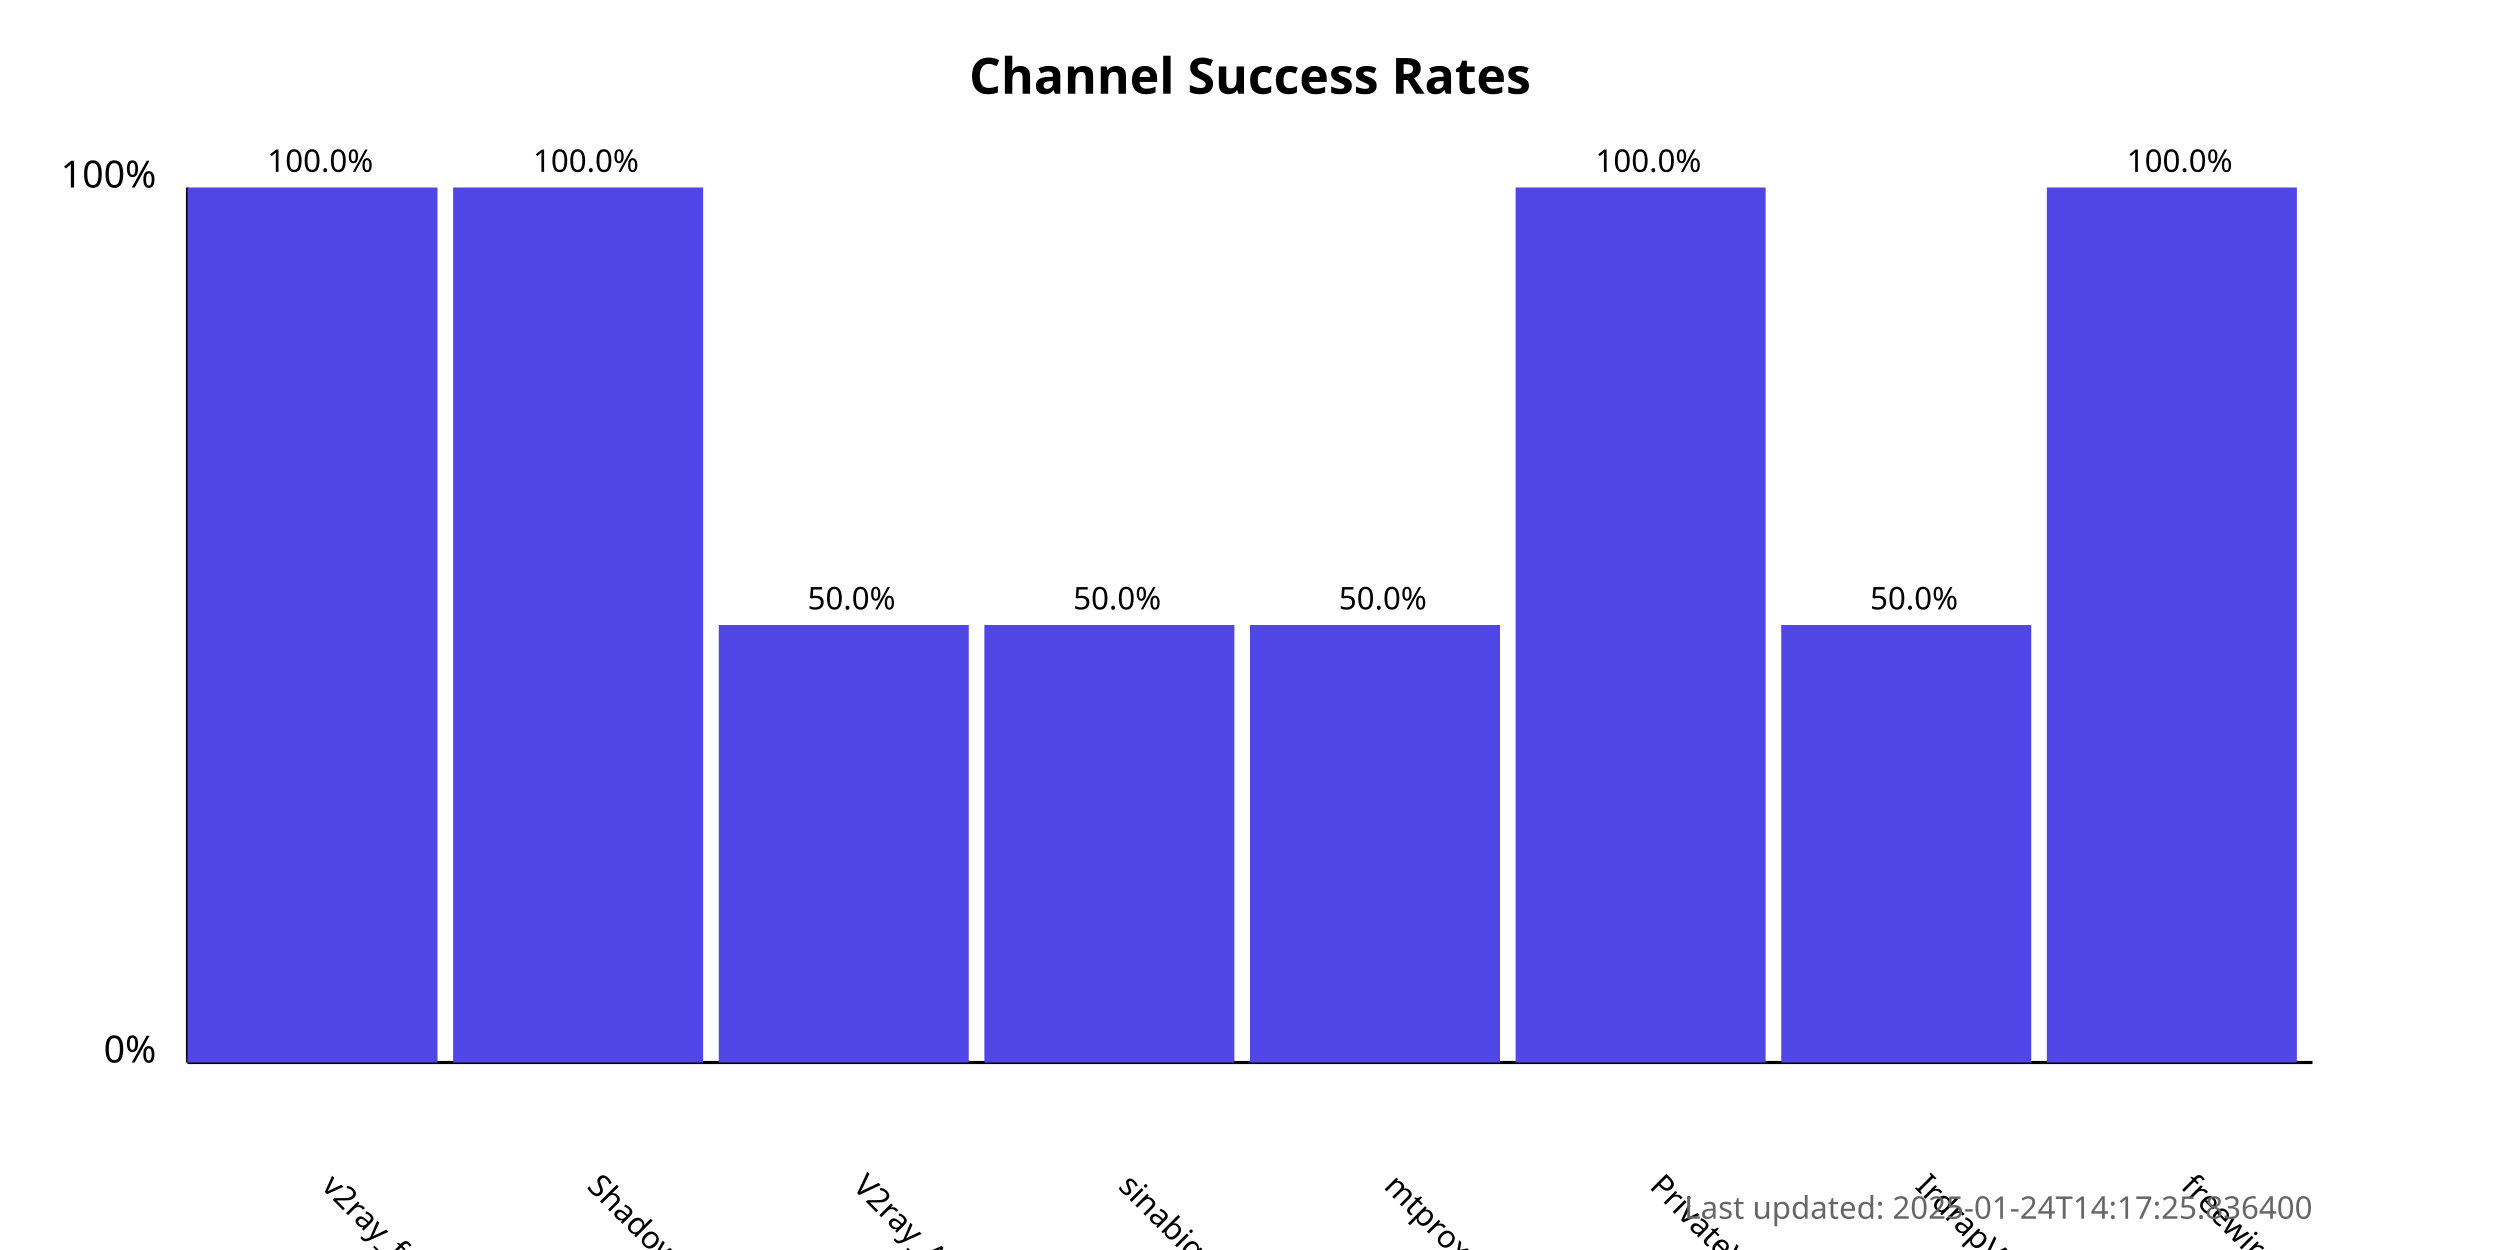
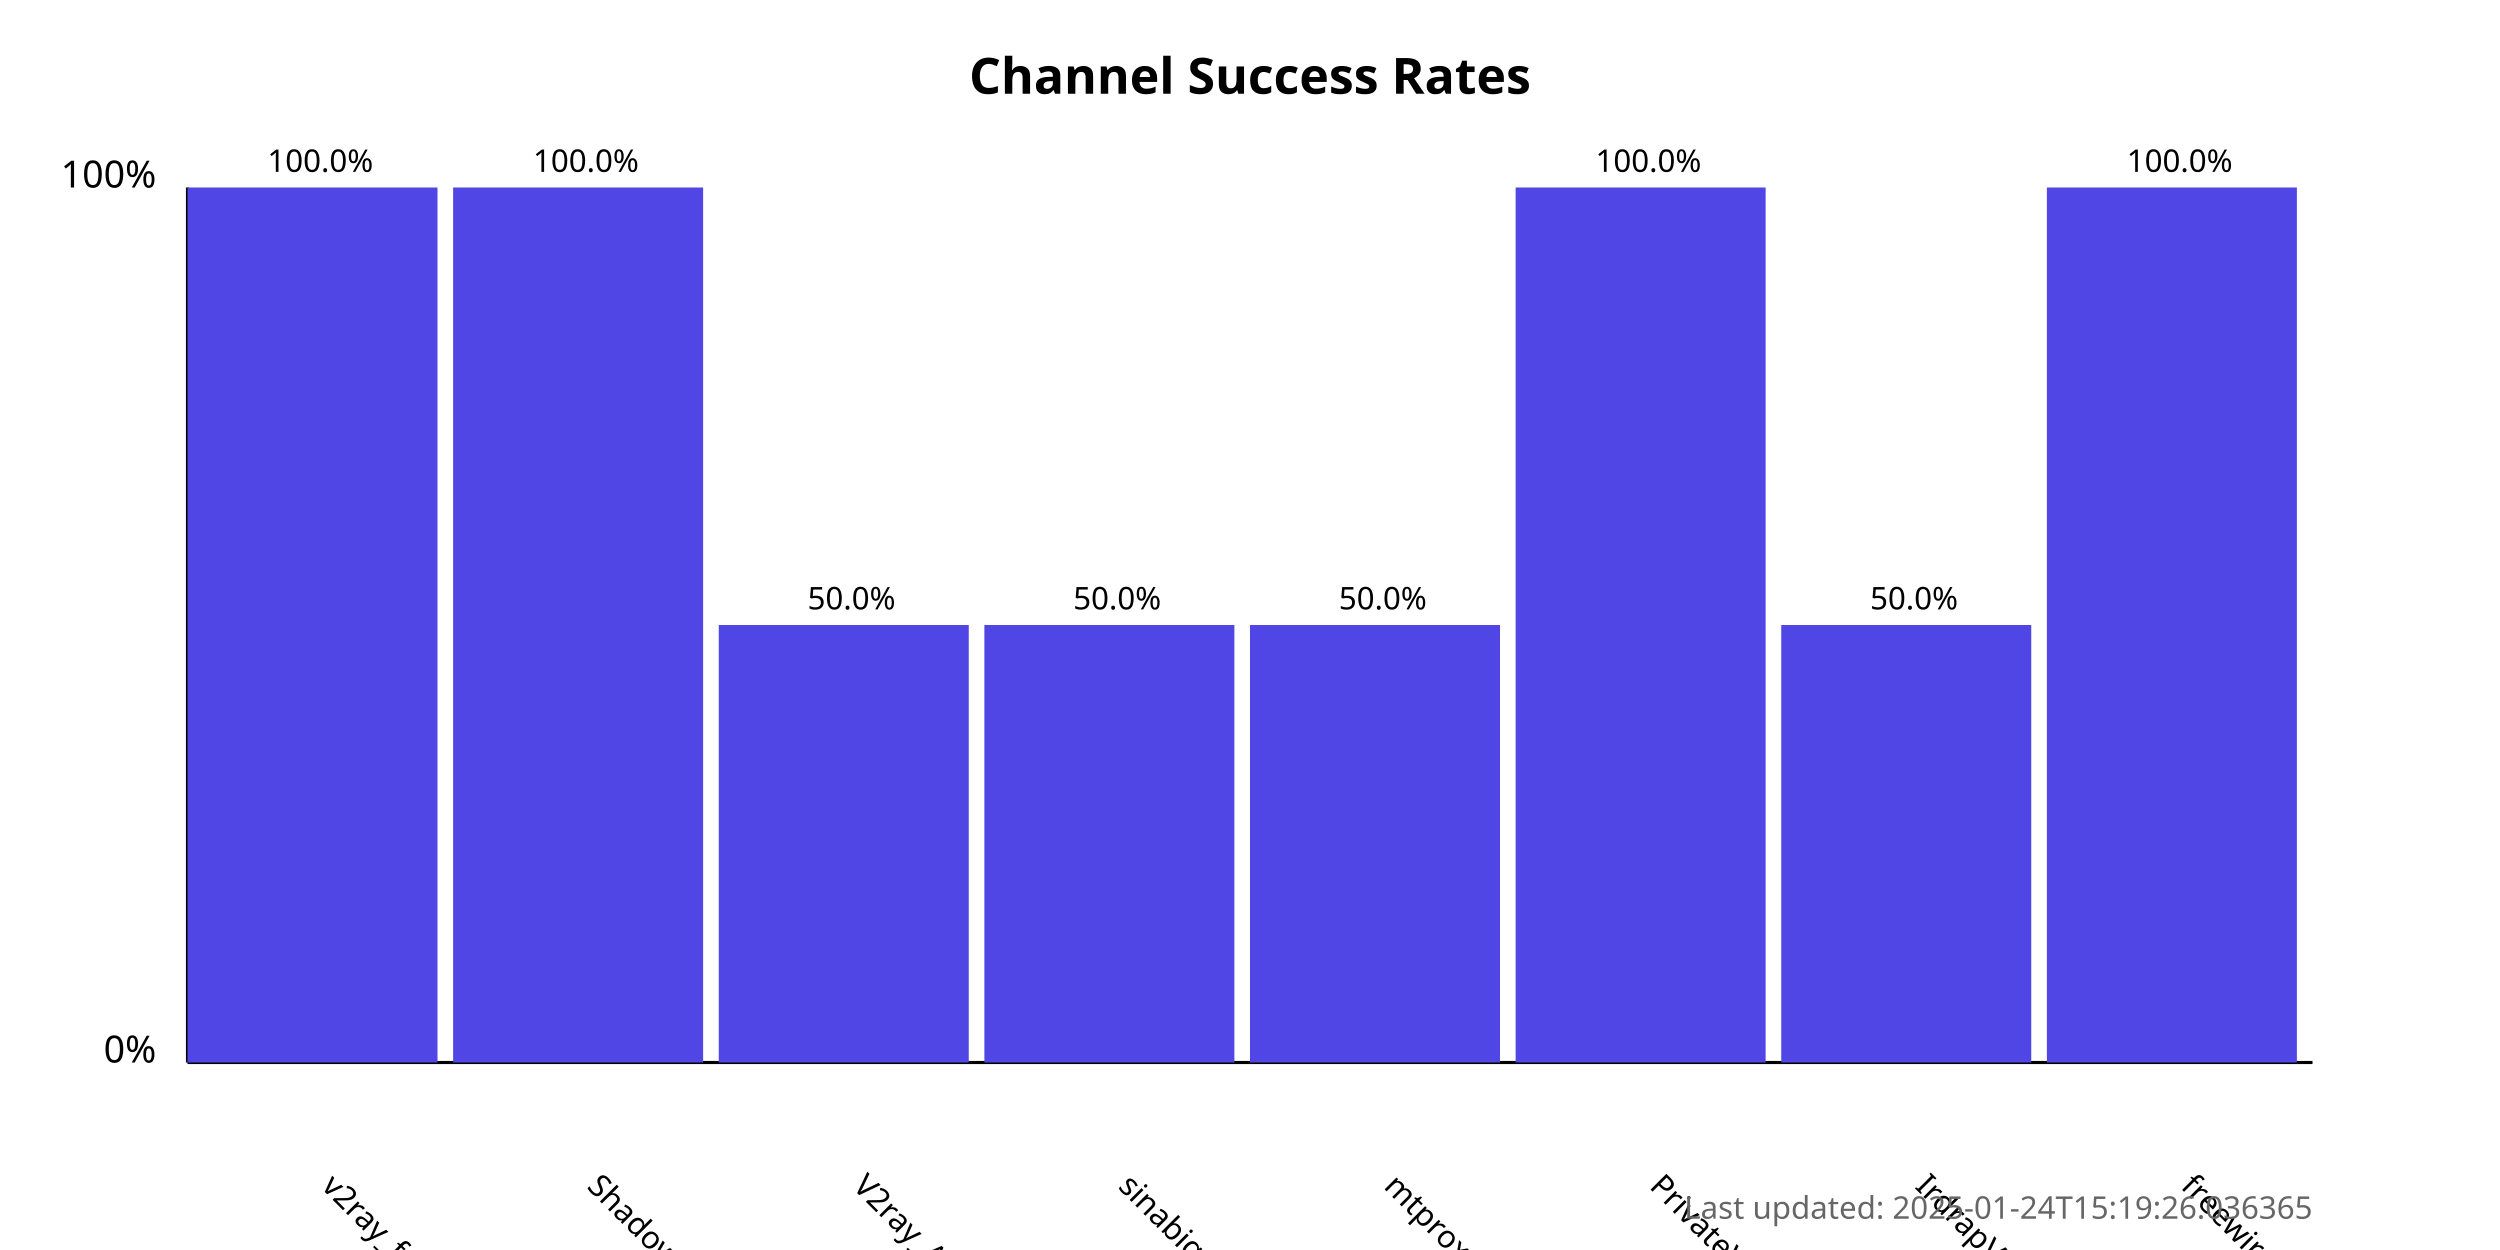
<svg xmlns="http://www.w3.org/2000/svg" width="800" height="400">
  <style>
            .chart-title { font: bold 16px sans-serif; }
            .axis-label { font: 12px sans-serif; }
            .tick-label { font: 10px sans-serif; }
            .bar { fill: #4f46e5; }
            .bar:hover { fill: #6366f1; }
            .timestamp { font: 10px sans-serif; fill: #666; }
        </style>
  <text x="400.0" y="30" text-anchor="middle" class="chart-title">
            Channel Success Rates
        </text>
  <line x1="60" y1="340" x2="60" y2="60" stroke="black" stroke-width="1" />
  <line x1="60" y1="340" x2="740" y2="340" stroke="black" stroke-width="1" />
  <text x="50" y="340" text-anchor="end" class="axis-label">0%</text>
  <text x="50" y="60" text-anchor="end" class="axis-label">100%</text>
  <g>
    <rect x="60" y="60.0" width="80.0" height="280.0" class="bar" />
    <text x="102.5" y="380" transform="rotate(45, 102.5, 380)" text-anchor="start" class="tick-label">
                v2ray_free_conf
            </text>
    <text x="102.5" y="55.0" text-anchor="middle" class="tick-label">
                100.0%
            </text>
  </g>
  <g>
    <rect x="145.0" y="60.0" width="80.0" height="280.0" class="bar" />
    <text x="187.5" y="380" transform="rotate(45, 187.5, 380)" text-anchor="start" class="tick-label">
                ShadowProxy66
            </text>
    <text x="187.5" y="55.0" text-anchor="middle" class="tick-label">
                100.0%
            </text>
  </g>
  <g>
    <rect x="230.0" y="200.0" width="80.0" height="140.0" class="bar" />
    <text x="272.5" y="380" transform="rotate(45, 272.5, 380)" text-anchor="start" class="tick-label">
                V2ray_Alpha
            </text>
    <text x="272.5" y="195.0" text-anchor="middle" class="tick-label">
                50.0%
            </text>
  </g>
  <g>
    <rect x="315.0" y="200.0" width="80.0" height="140.0" class="bar" />
    <text x="357.5" y="380" transform="rotate(45, 357.5, 380)" text-anchor="start" class="tick-label">
                sinabigo
            </text>
    <text x="357.5" y="195.0" text-anchor="middle" class="tick-label">
                50.0%
            </text>
  </g>
  <g>
    <rect x="400.0" y="200.0" width="80.0" height="140.0" class="bar" />
    <text x="442.5" y="380" transform="rotate(45, 442.5, 380)" text-anchor="start" class="tick-label">
                mtproxy_lists
            </text>
    <text x="442.5" y="195.0" text-anchor="middle" class="tick-label">
                50.0%
            </text>
  </g>
  <g>
    <rect x="485.0" y="60.0" width="80.0" height="280.0" class="bar" />
    <text x="527.5" y="380" transform="rotate(45, 527.5, 380)" text-anchor="start" class="tick-label">
                PrivateVPNs
            </text>
    <text x="527.5" y="55.0" text-anchor="middle" class="tick-label">
                100.0%
            </text>
  </g>
  <g>
    <rect x="570.0" y="200.0" width="80.0" height="140.0" class="bar" />
    <text x="612.5" y="380" transform="rotate(45, 612.5, 380)" text-anchor="start" class="tick-label">
                IrdrapVPNnews
            </text>
    <text x="612.5" y="195.0" text-anchor="middle" class="tick-label">
                50.0%
            </text>
  </g>
  <g>
    <rect x="655.0" y="60.0" width="80.0" height="280.0" class="bar" />
    <text x="697.5" y="380" transform="rotate(45, 697.5, 380)" text-anchor="start" class="tick-label">
                freewireguard
            </text>
    <text x="697.5" y="55.0" text-anchor="middle" class="tick-label">
                100.0%
            </text>
  </g>
  <text x="740" y="390" text-anchor="end" class="timestamp">
-             Last updated: 2025-01-24T14:17:25.836400
+             Last updated: 2025-01-24T15:19:26.036365
        </text>
</svg>
